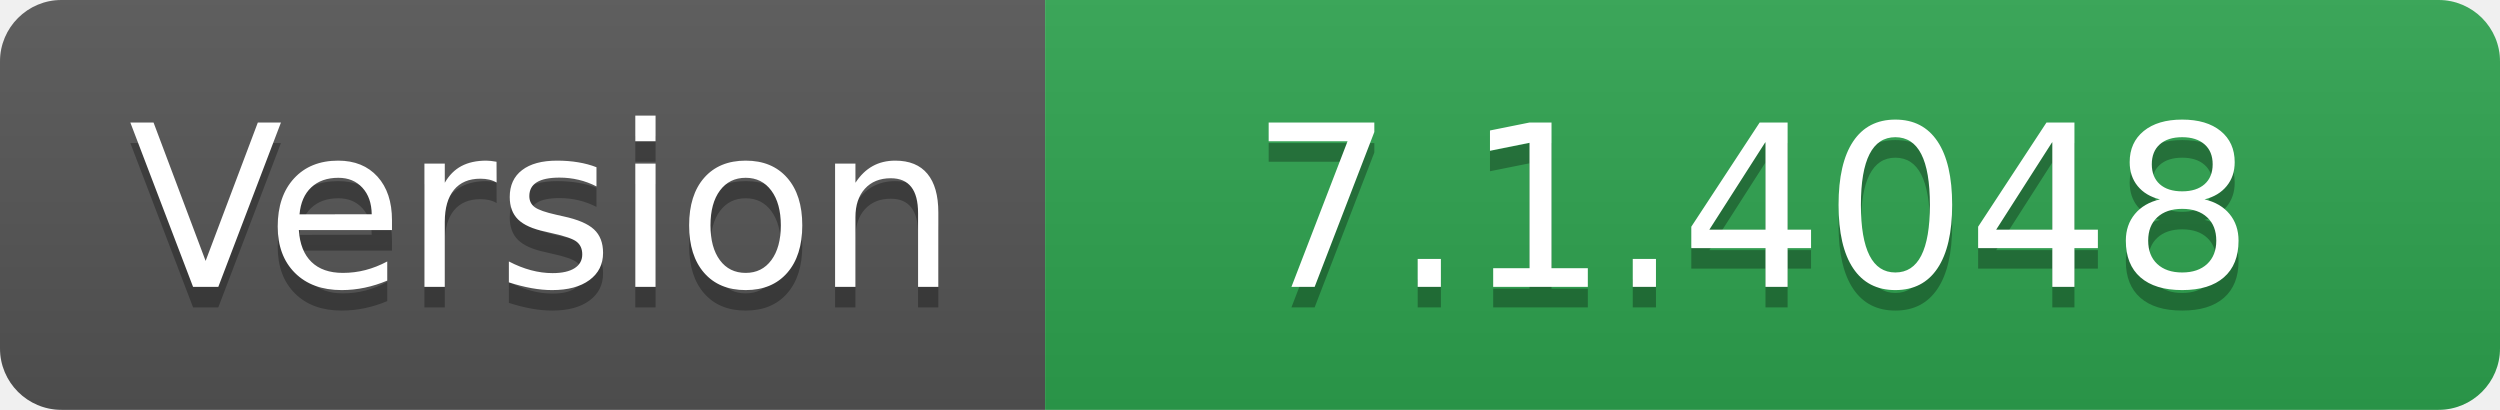
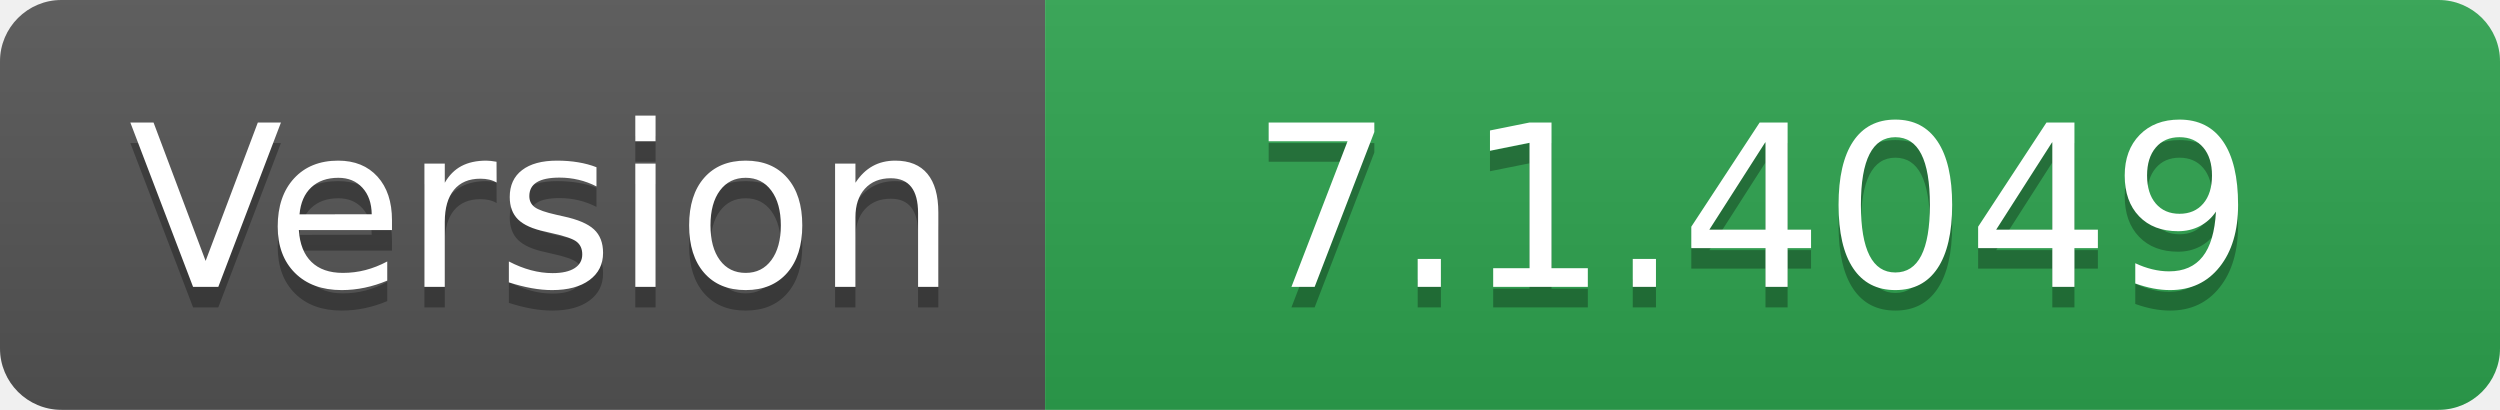
- <svg xmlns="http://www.w3.org/2000/svg" width="122" height="20" role="img" aria-label="Version: 7.1.4048">
+ <svg xmlns="http://www.w3.org/2000/svg" width="122" height="20" role="img" aria-label="Version: 7.1.4049">
  <linearGradient id="s" x2="0" y2="100%">
    <stop offset="0" stop-color="#bbb" stop-opacity=".1" />
    <stop offset="1" stop-opacity=".1" />
  </linearGradient>
  <clipPath id="r">
    <rect width="122" height="20" rx="3" fill="#fff" />
  </clipPath>
  <g clip-path="url(#r)">
    <rect width="51" height="20" fill="#555" />
    <rect x="51" width="71" height="20" fill="#2ea44f" />
    <rect width="122" height="20" fill="url(#s)" />
  </g>
  <g fill="#fff" text-anchor="middle" font-family="Verdana,Geneva,DejaVu Sans,sans-serif" text-rendering="geometricPrecision" font-size="110">
    <text aria-hidden="true" x="265" y="150" fill="#010101" fill-opacity=".3" transform="scale(.1)" textLength="410">Version</text>
    <text x="265" y="140" transform="scale(.1)" fill="#fff" textLength="410">Version</text>
-     <text aria-hidden="true" x="855" y="150" fill="#010101" fill-opacity=".3" transform="scale(.1)" textLength="610">7.1.4048</text>
-     <text x="855" y="140" transform="scale(.1)" fill="#fff" textLength="610">7.1.4048</text>
+     <text aria-hidden="true" x="855" y="150" fill="#010101" fill-opacity=".3" transform="scale(.1)" textLength="610">7.1.4049</text>
+     <text x="855" y="140" transform="scale(.1)" fill="#fff" textLength="610">7.1.4049</text>
  </g>
</svg>
